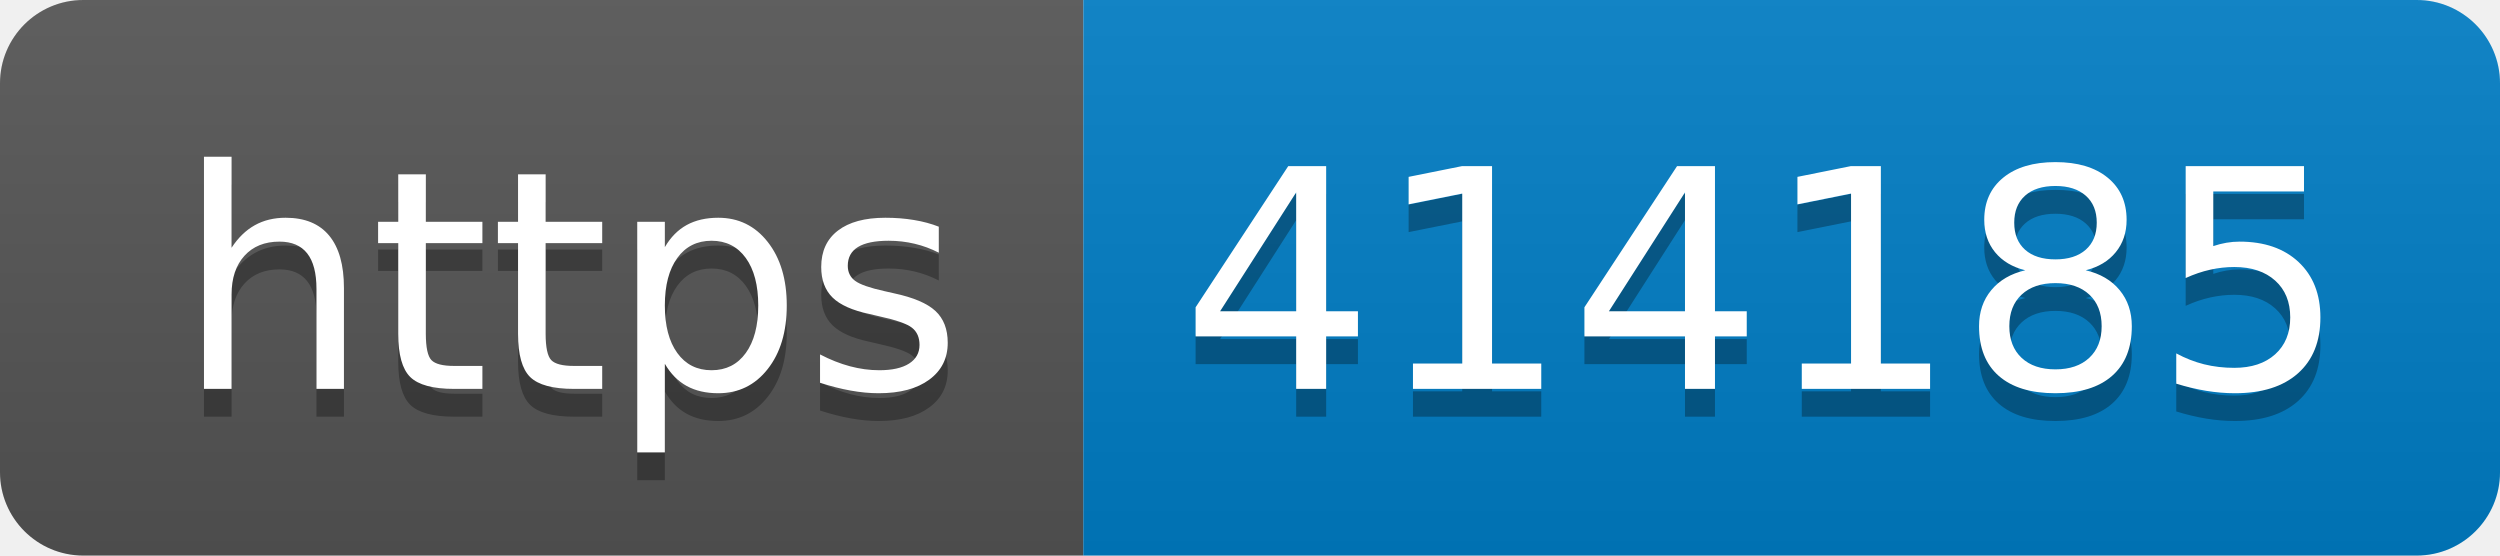
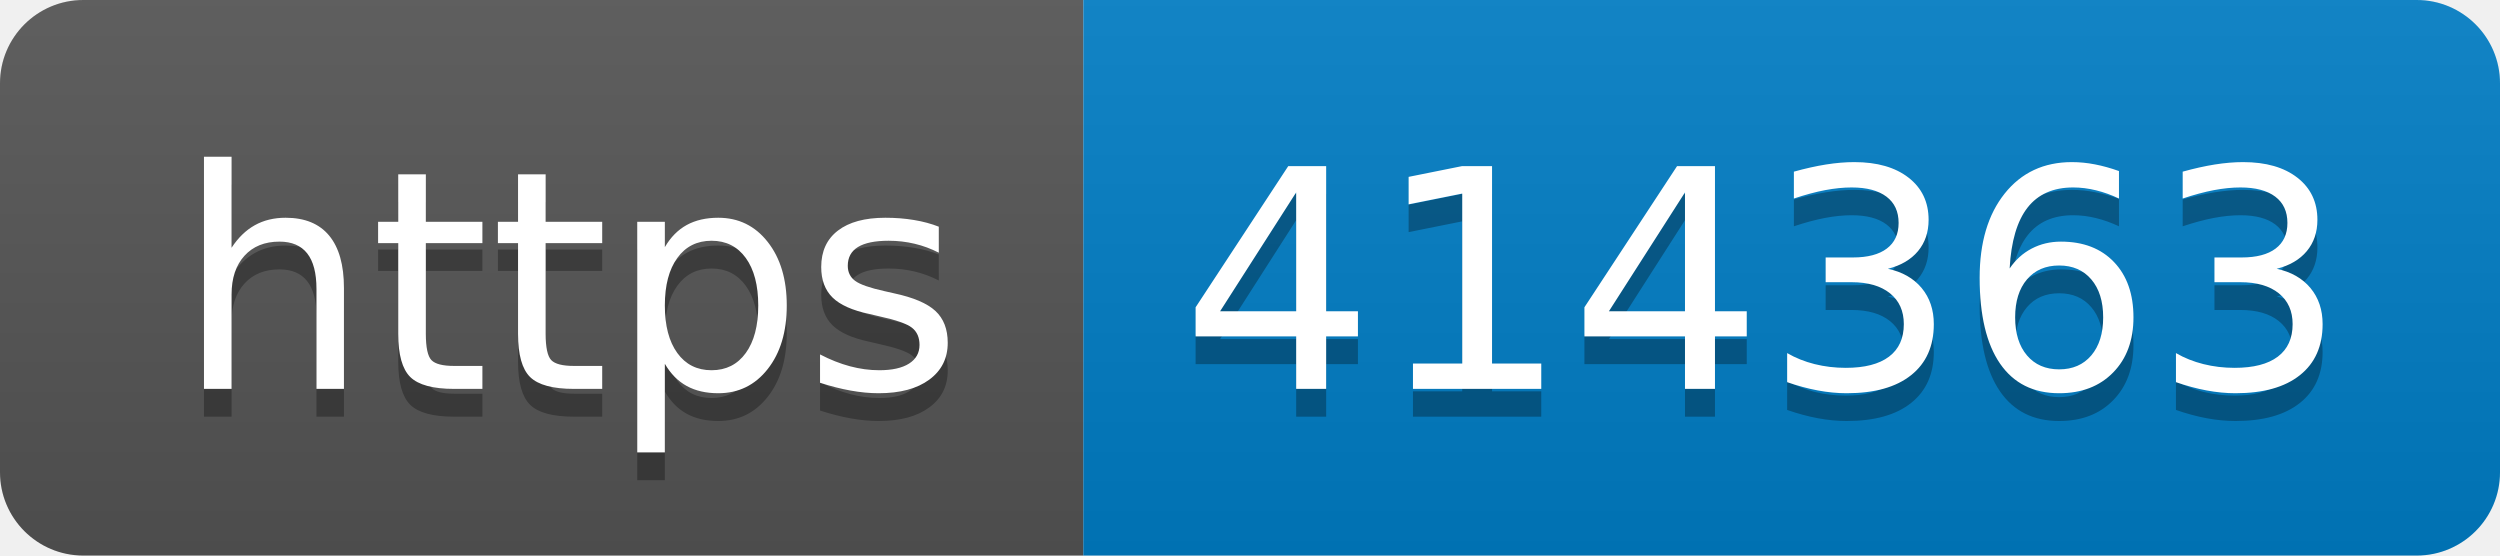
- <svg xmlns="http://www.w3.org/2000/svg" width="90" height="20" role="img" aria-label="https: 414185">
+ <svg xmlns="http://www.w3.org/2000/svg" width="90" height="20" role="img" aria-label="https: 414363">
  <linearGradient id="s" x2="0" y2="100%">
    <stop offset="0" stop-color="#bbb" stop-opacity=".1" />
    <stop offset="1" stop-opacity=".1" />
  </linearGradient>
  <clipPath id="r">
    <rect width="90" height="20" rx="3" fill="#fff" />
  </clipPath>
  <g clip-path="url(#r)">
    <rect width="39" height="20" fill="#555" />
    <rect x="39" width="51" height="20" fill="#007ec6" />
    <rect width="90" height="20" fill="url(#s)" />
  </g>
  <g fill="#fff" text-anchor="middle" font-family="Verdana,Geneva,DejaVu Sans,sans-serif" text-rendering="geometricPrecision" font-size="110">
    <text aria-hidden="true" x="205" y="150" fill="#010101" fill-opacity=".3" transform="scale(.1)" textLength="290">https</text>
    <text x="205" y="140" transform="scale(.1)" fill="#fff" textLength="290">https</text>
-     <text aria-hidden="true" x="635" y="150" fill="#010101" fill-opacity=".3" transform="scale(.1)" textLength="410">414185</text>
-     <text x="635" y="140" transform="scale(.1)" fill="#fff" textLength="410">414185</text>
+     <text aria-hidden="true" x="635" y="150" fill="#010101" fill-opacity=".3" transform="scale(.1)" textLength="410">414363</text>
+     <text x="635" y="140" transform="scale(.1)" fill="#fff" textLength="410">414363</text>
  </g>
</svg>
